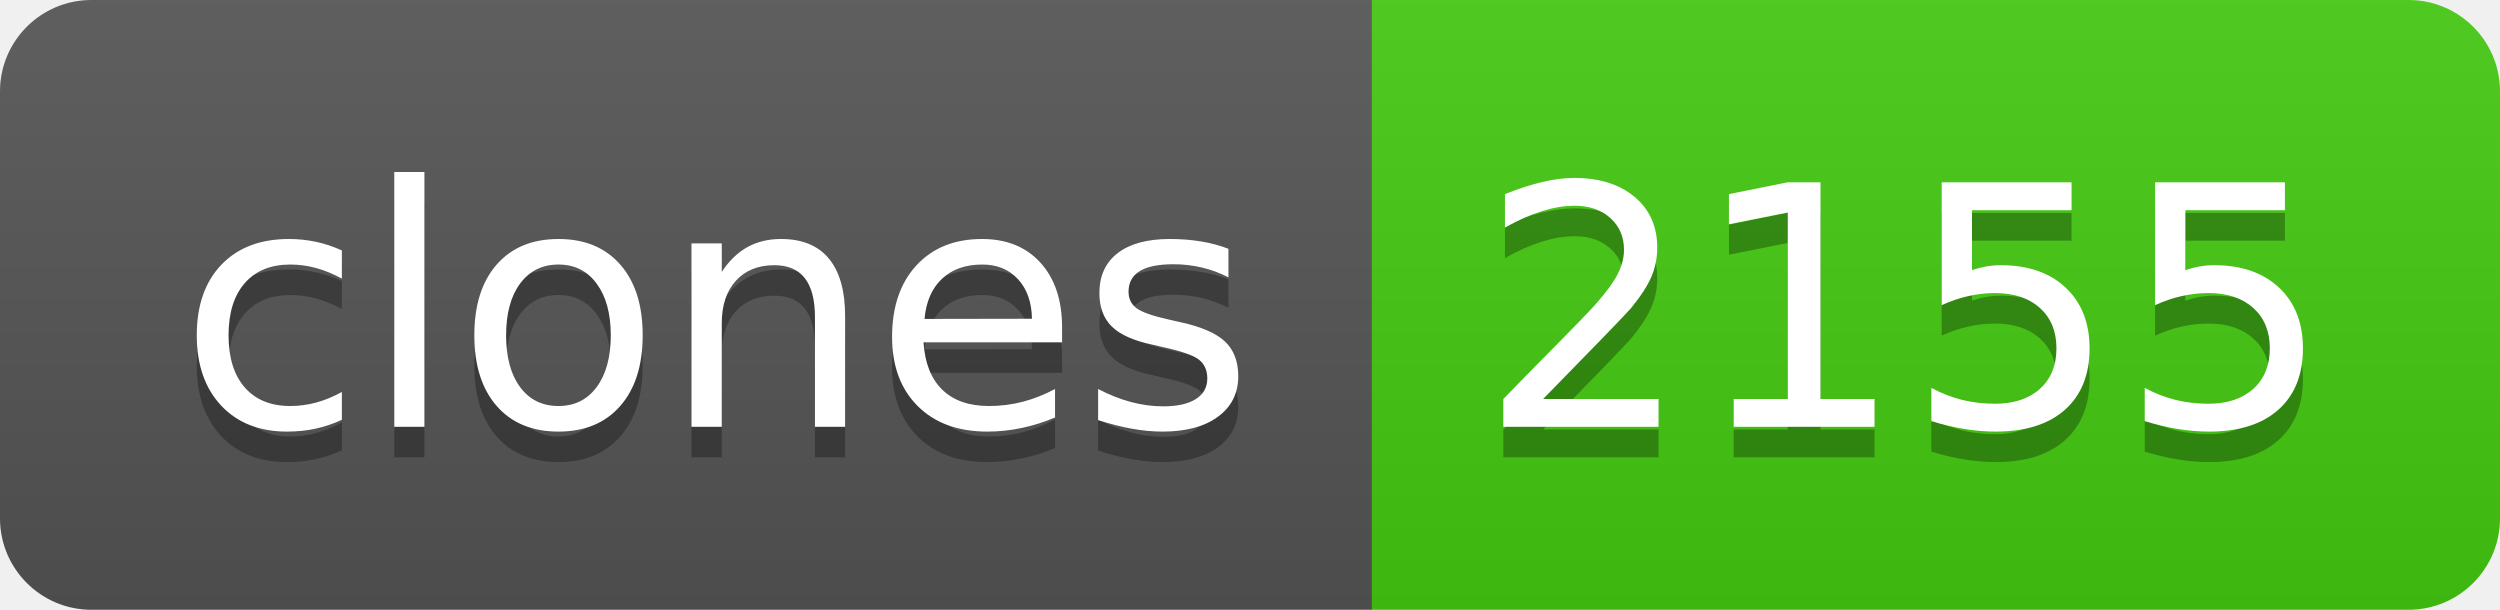
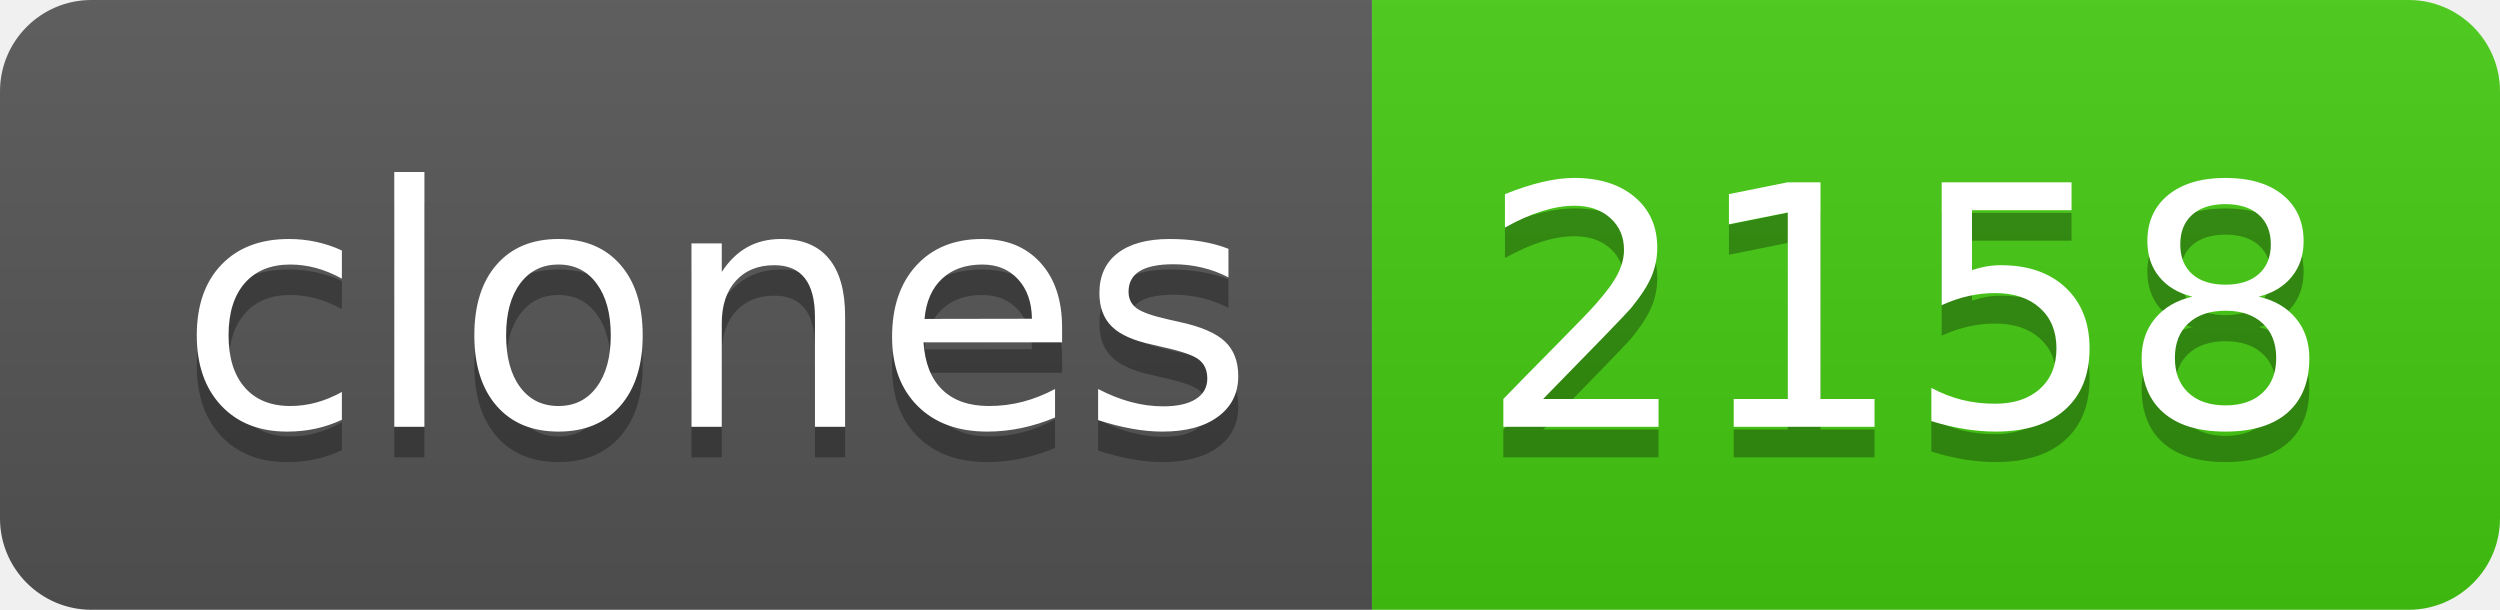
- <svg xmlns="http://www.w3.org/2000/svg" width="82" height="20" role="img" aria-label="clones: 2155">
+ <svg xmlns="http://www.w3.org/2000/svg" width="82" height="20" role="img" aria-label="clones: 2158">
  <linearGradient id="s" x2="0" y2="100%">
    <stop offset="0" stop-color="#bbb" stop-opacity=".1" />
    <stop offset="1" stop-opacity=".1" />
  </linearGradient>
  <clipPath id="r">
    <rect width="82" height="20" rx="3" fill="#fff" />
  </clipPath>
  <g clip-path="url(#r)">
    <rect width="45" height="20" fill="#555" />
    <rect x="45" width="37" height="20" fill="#4c1" />
    <rect width="82" height="20" fill="url(#s)" />
  </g>
  <g fill="#fff" text-anchor="middle" font-family="Verdana,Geneva,DejaVu Sans,sans-serif" text-rendering="geometricPrecision" font-size="110">
    <text aria-hidden="true" x="235" y="150" fill="#010101" fill-opacity=".3" transform="scale(.1)" textLength="350">clones</text>
    <text x="235" y="140" transform="scale(.1)" fill="#fff" textLength="350">clones</text>
-     <text aria-hidden="true" x="625" y="150" fill="#010101" fill-opacity=".3" transform="scale(.1)" textLength="270">2155</text>
-     <text x="625" y="140" transform="scale(.1)" fill="#fff" textLength="270">2155</text>
+     <text aria-hidden="true" x="625" y="150" fill="#010101" fill-opacity=".3" transform="scale(.1)" textLength="270">2158</text>
+     <text x="625" y="140" transform="scale(.1)" fill="#fff" textLength="270">2158</text>
  </g>
</svg>
